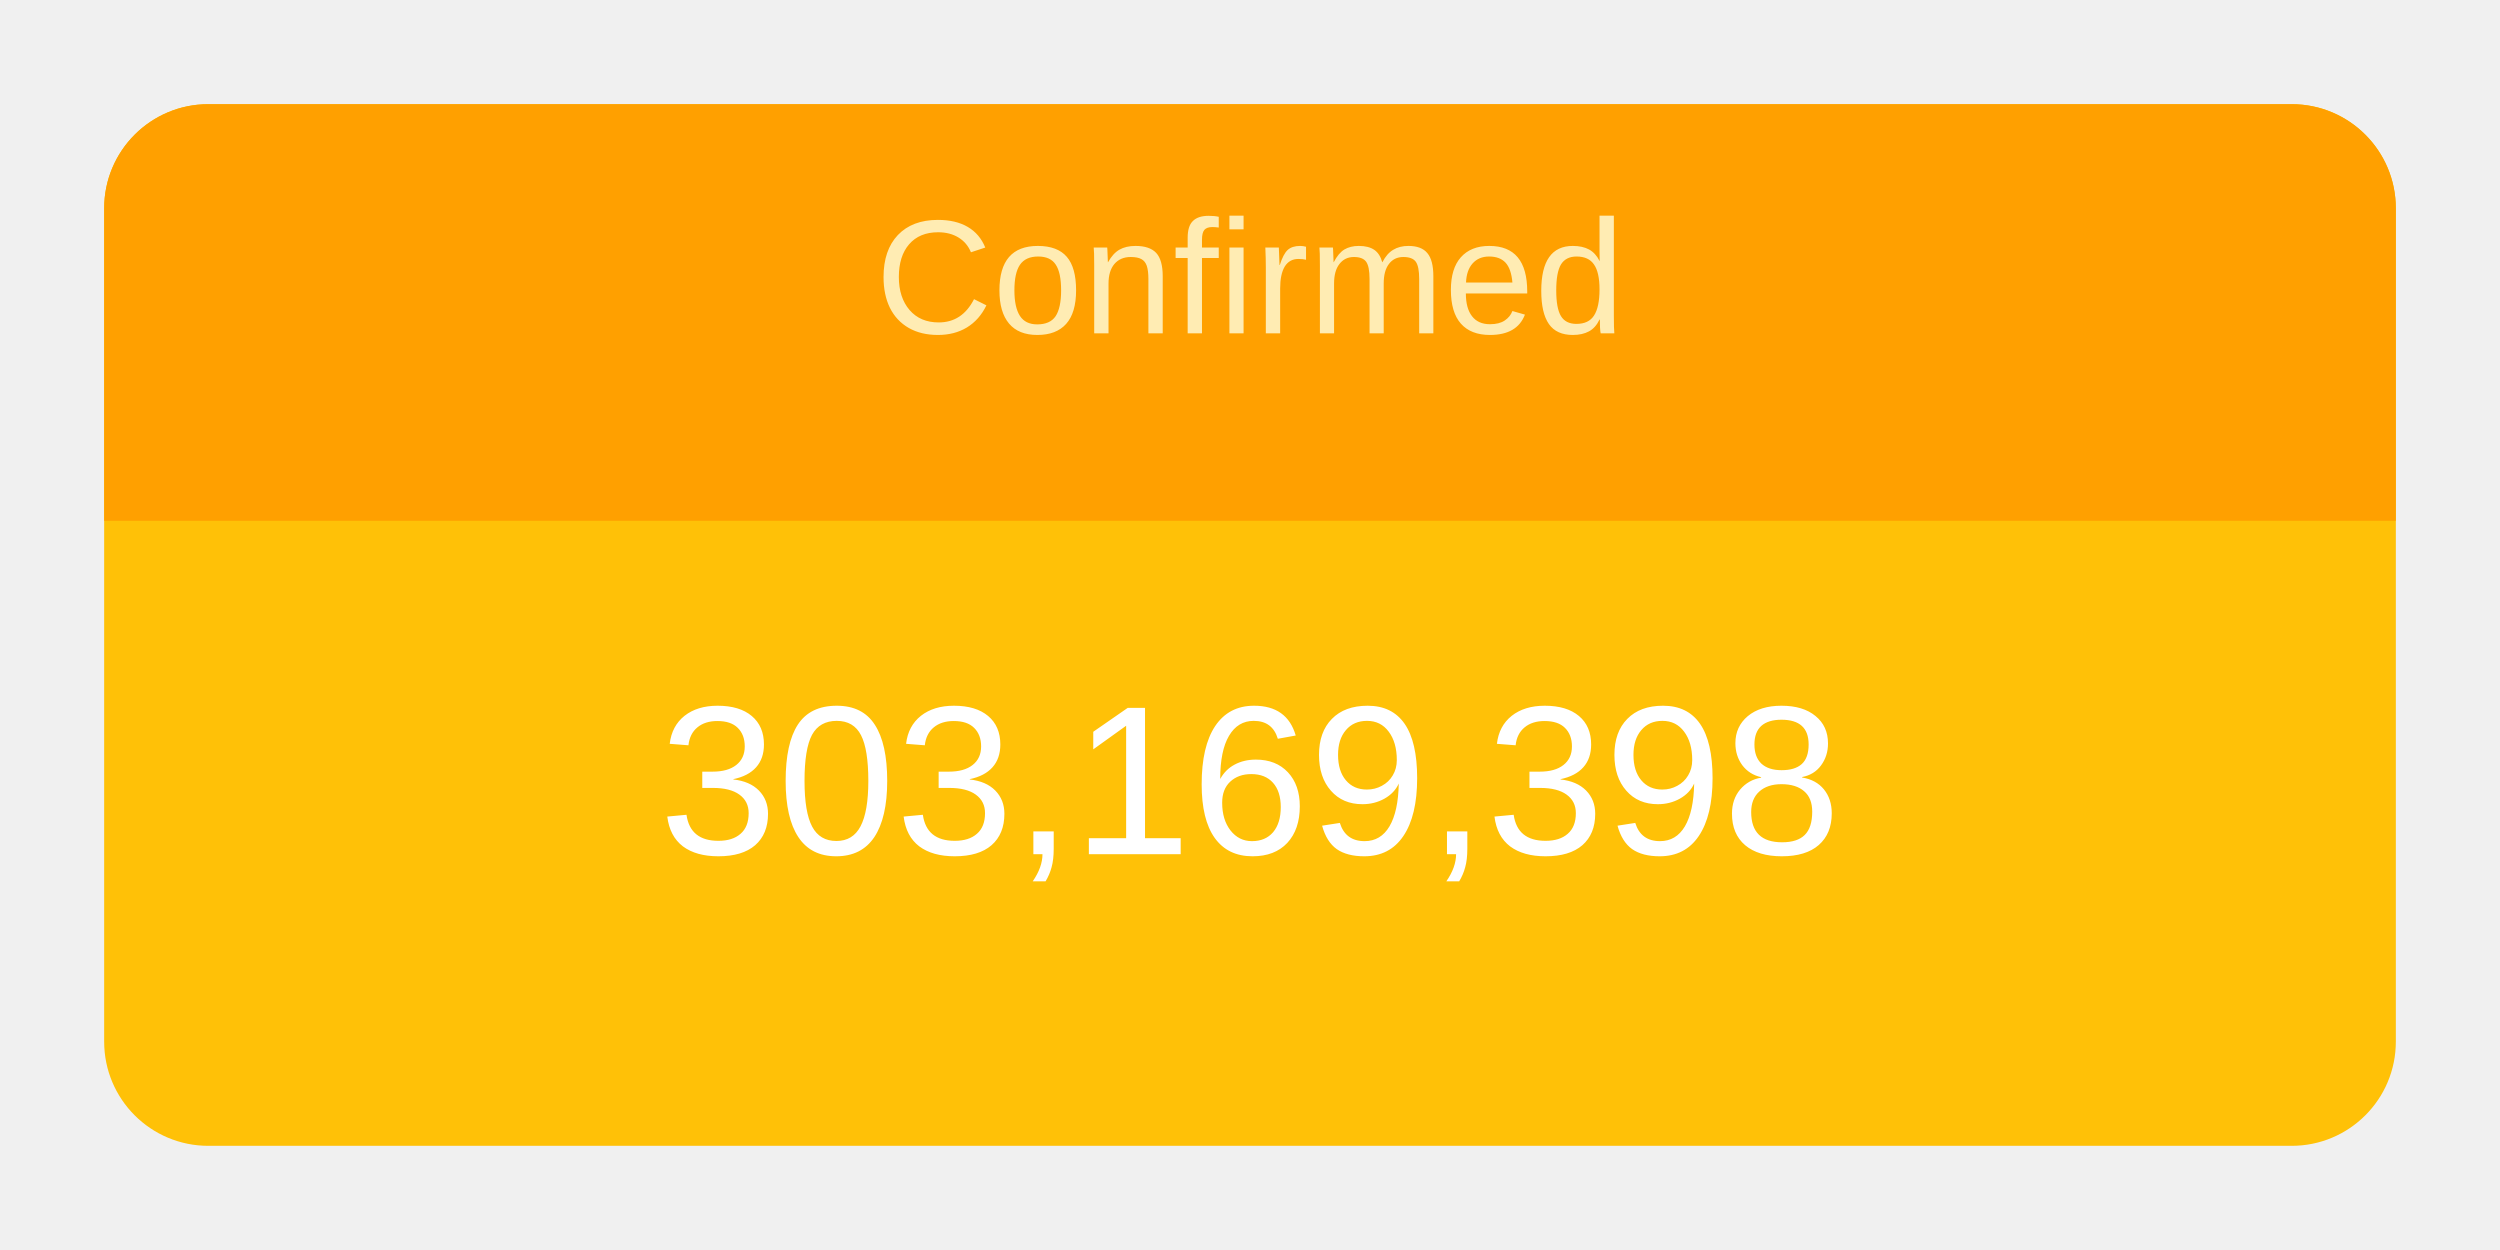
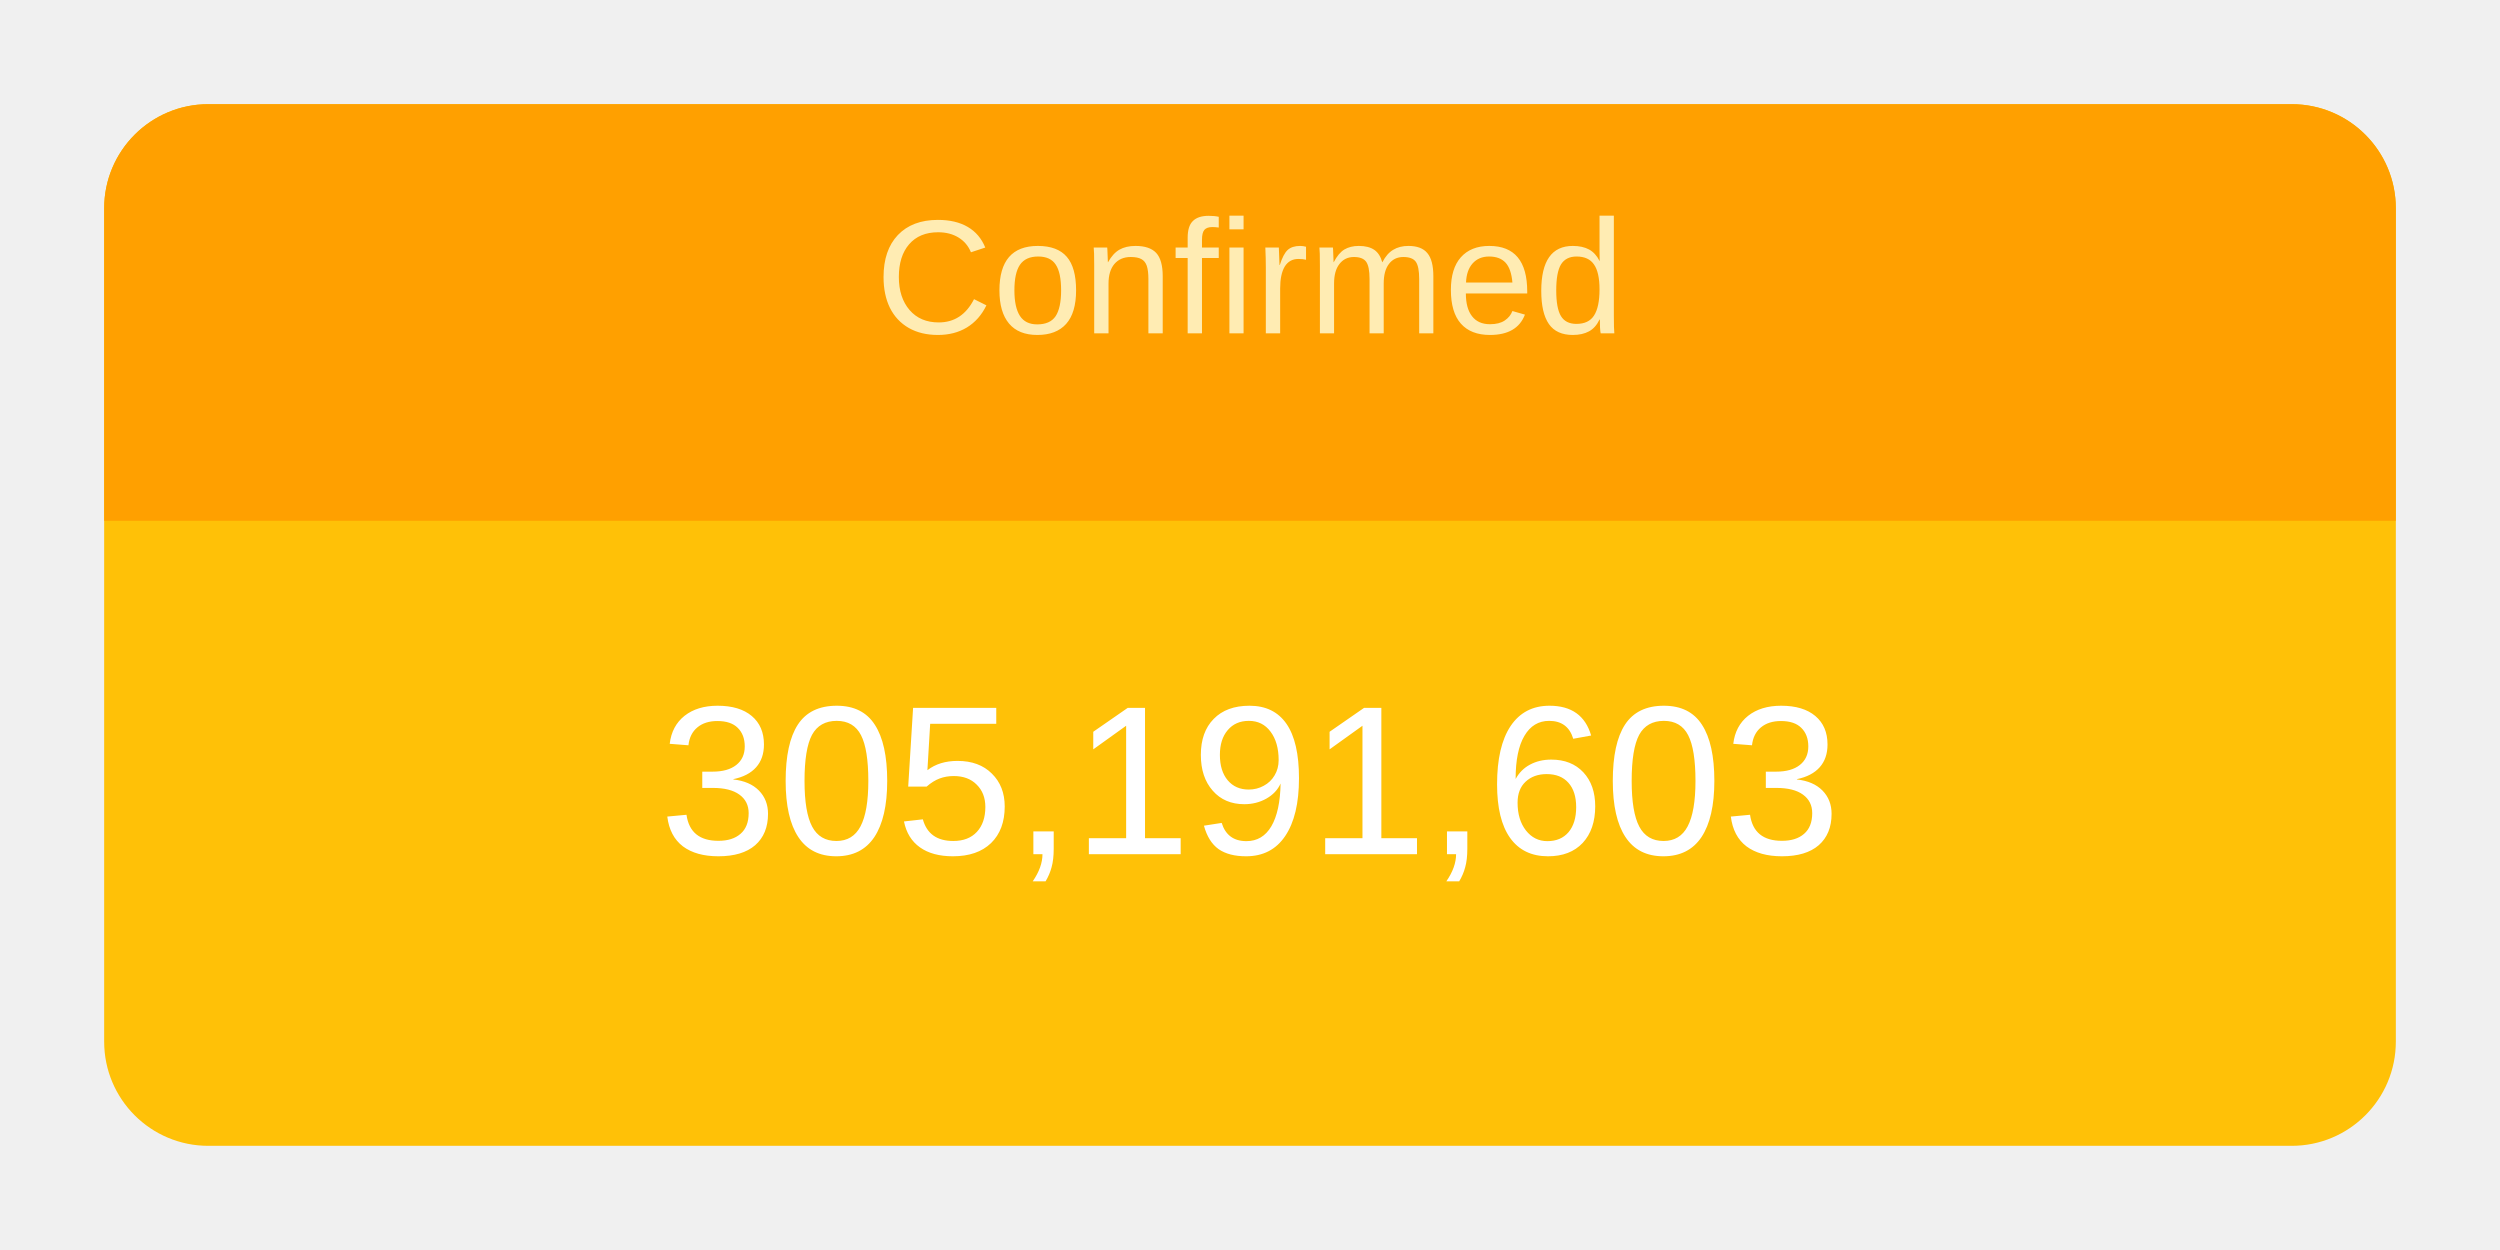
<svg xmlns="http://www.w3.org/2000/svg" height="120" viewBox="" width="240">
  <g transform="translate(10,10)">
    <rect rx="10" ry="10" width="220" height="100" style="fill: #ffc107; stroke-width: 5;" />
    <svg width="220" height="100">
      <text x="50%" y="72%" alignment-baseline="middle" text-anchor="middle" fill="white" font-size="1.7em" font-family="Arial, Helvetica, sans-serif">
-         303,169,398
+         305,191,603
      </text>
    </svg>
    <path fill="#FFA000" d=" M 210 0              a 10 10 0 0 1 10 10              v 30             h-220             v-30             a 10 10 0 0 1 10 -10" />
    <svg width="220" height="40">
      <text x="50%" y="55%" alignment-baseline="middle" text-anchor="middle" fill="#FFECB3" font-size="1.3em" font-family="Arial, Helvetica, sans-serif">
        Confirmed
      </text>
    </svg>
  </g>
</svg>
